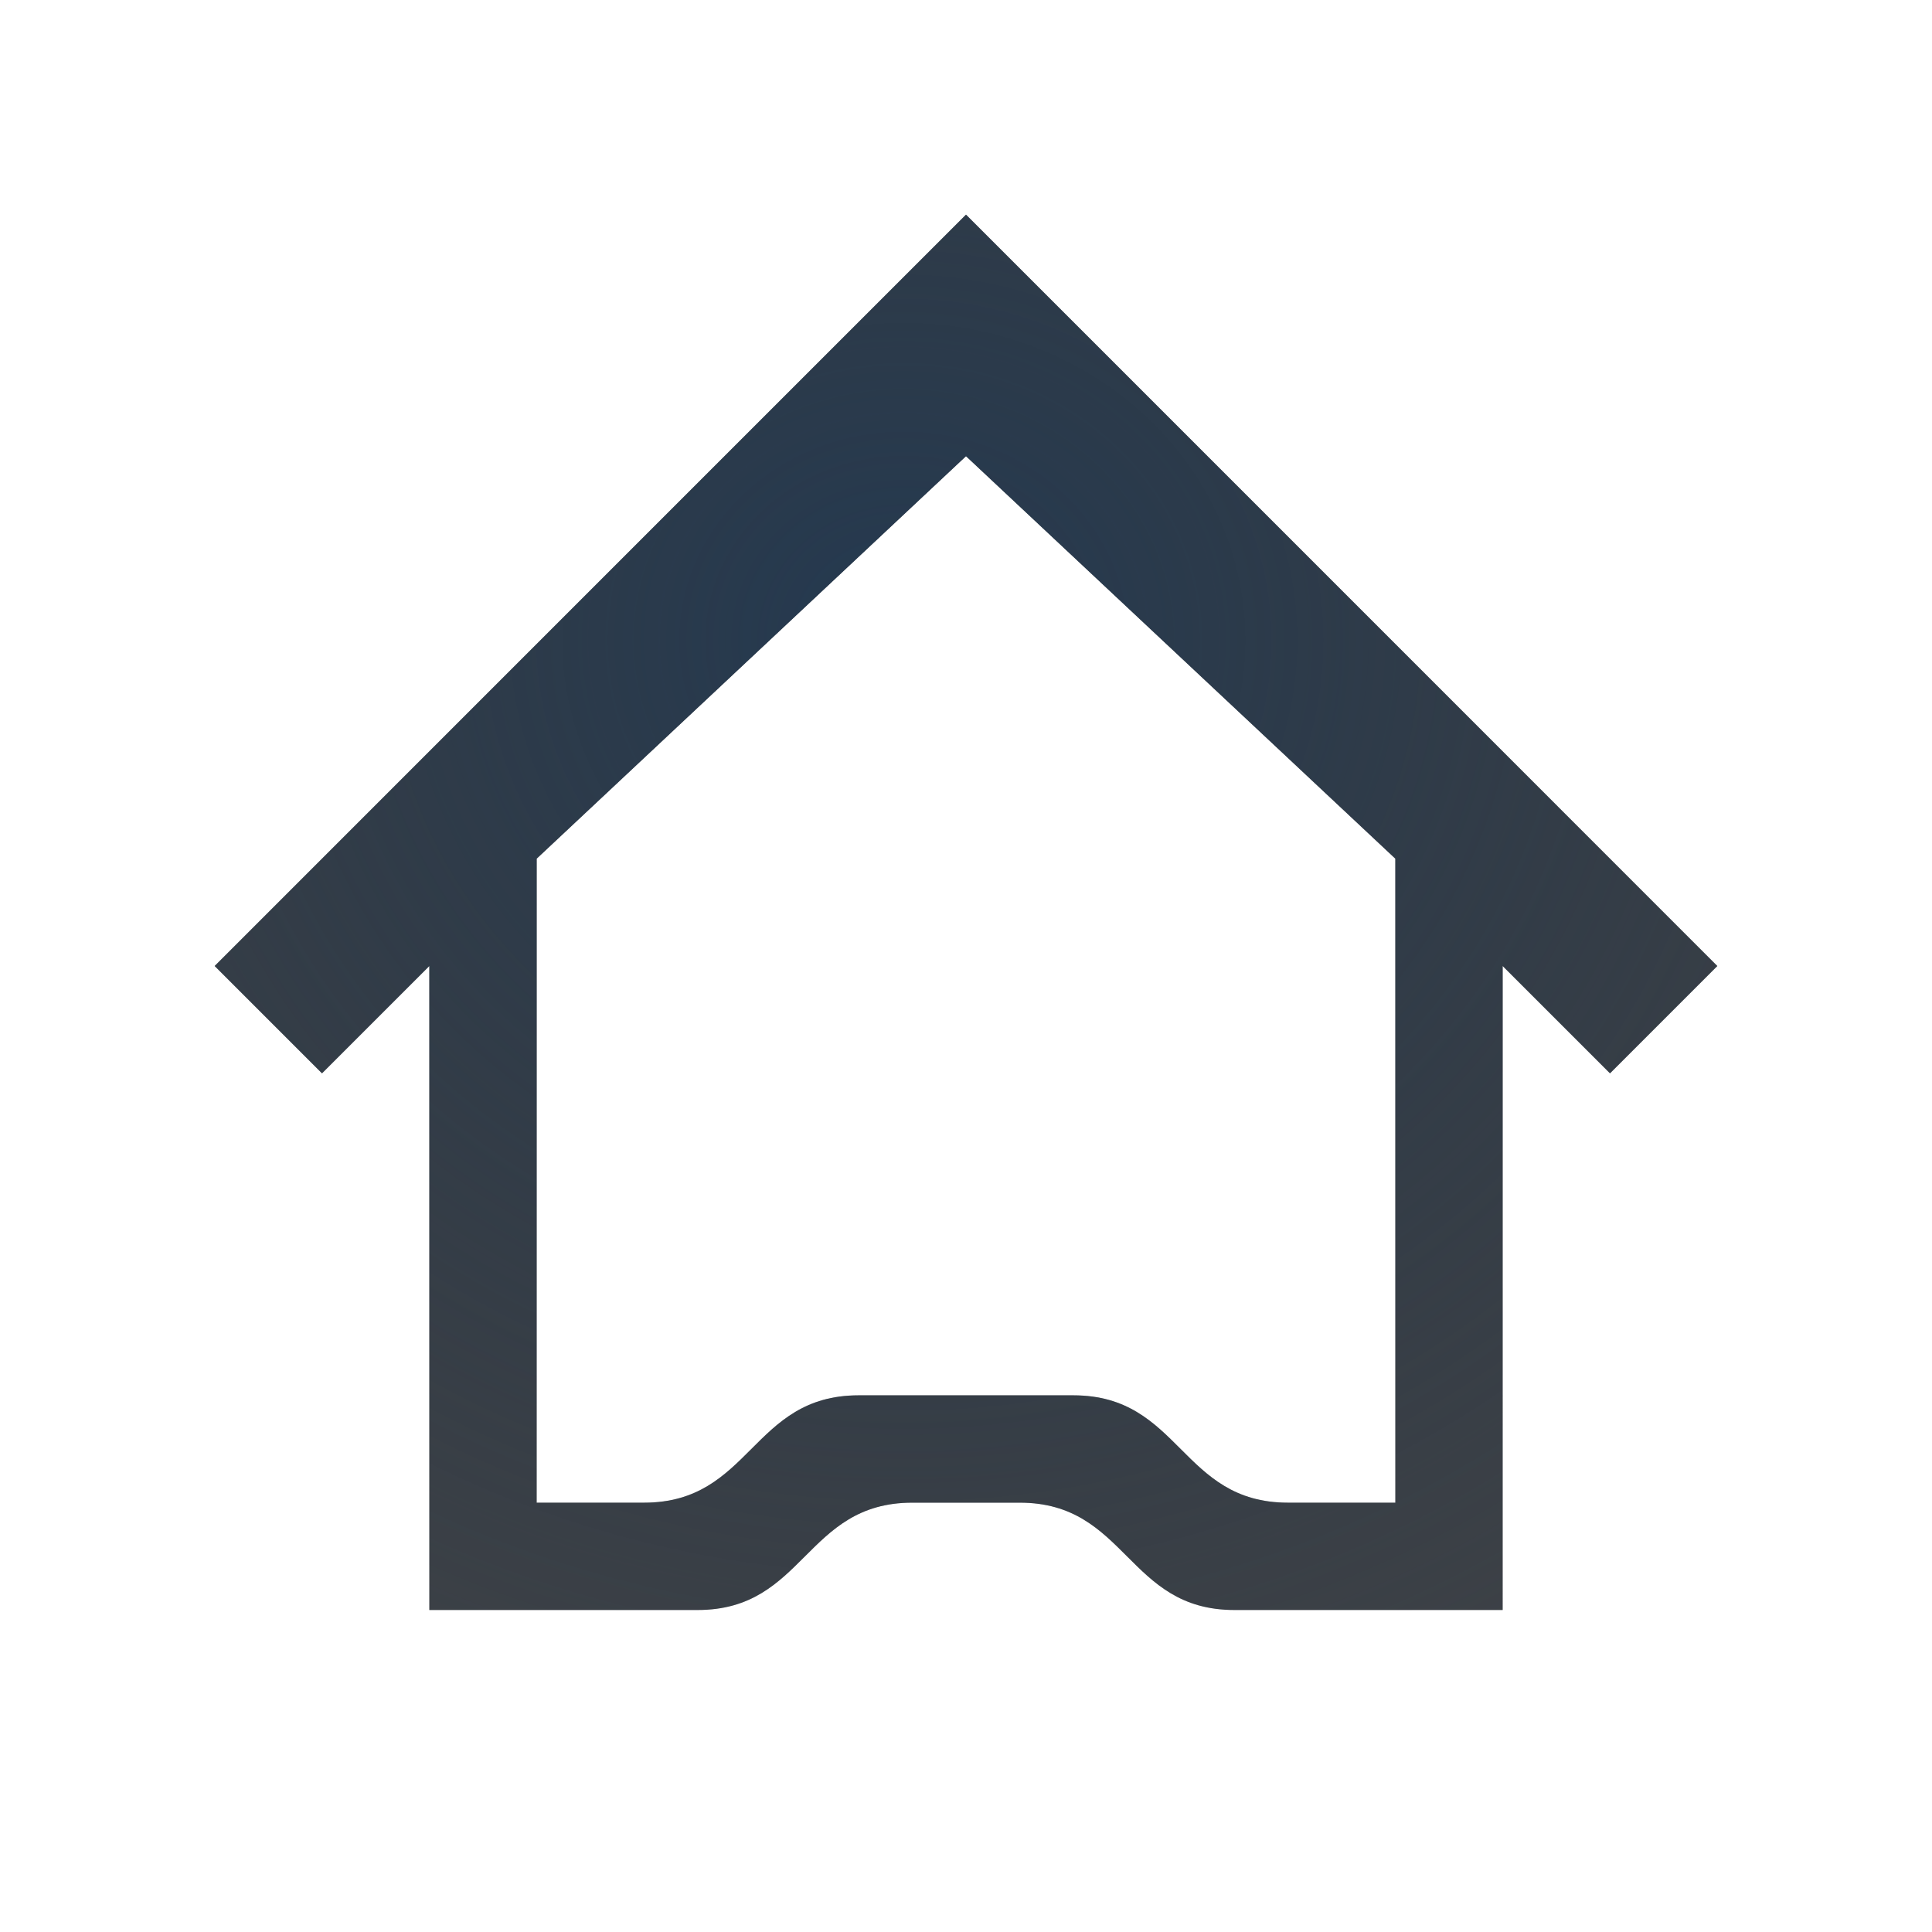
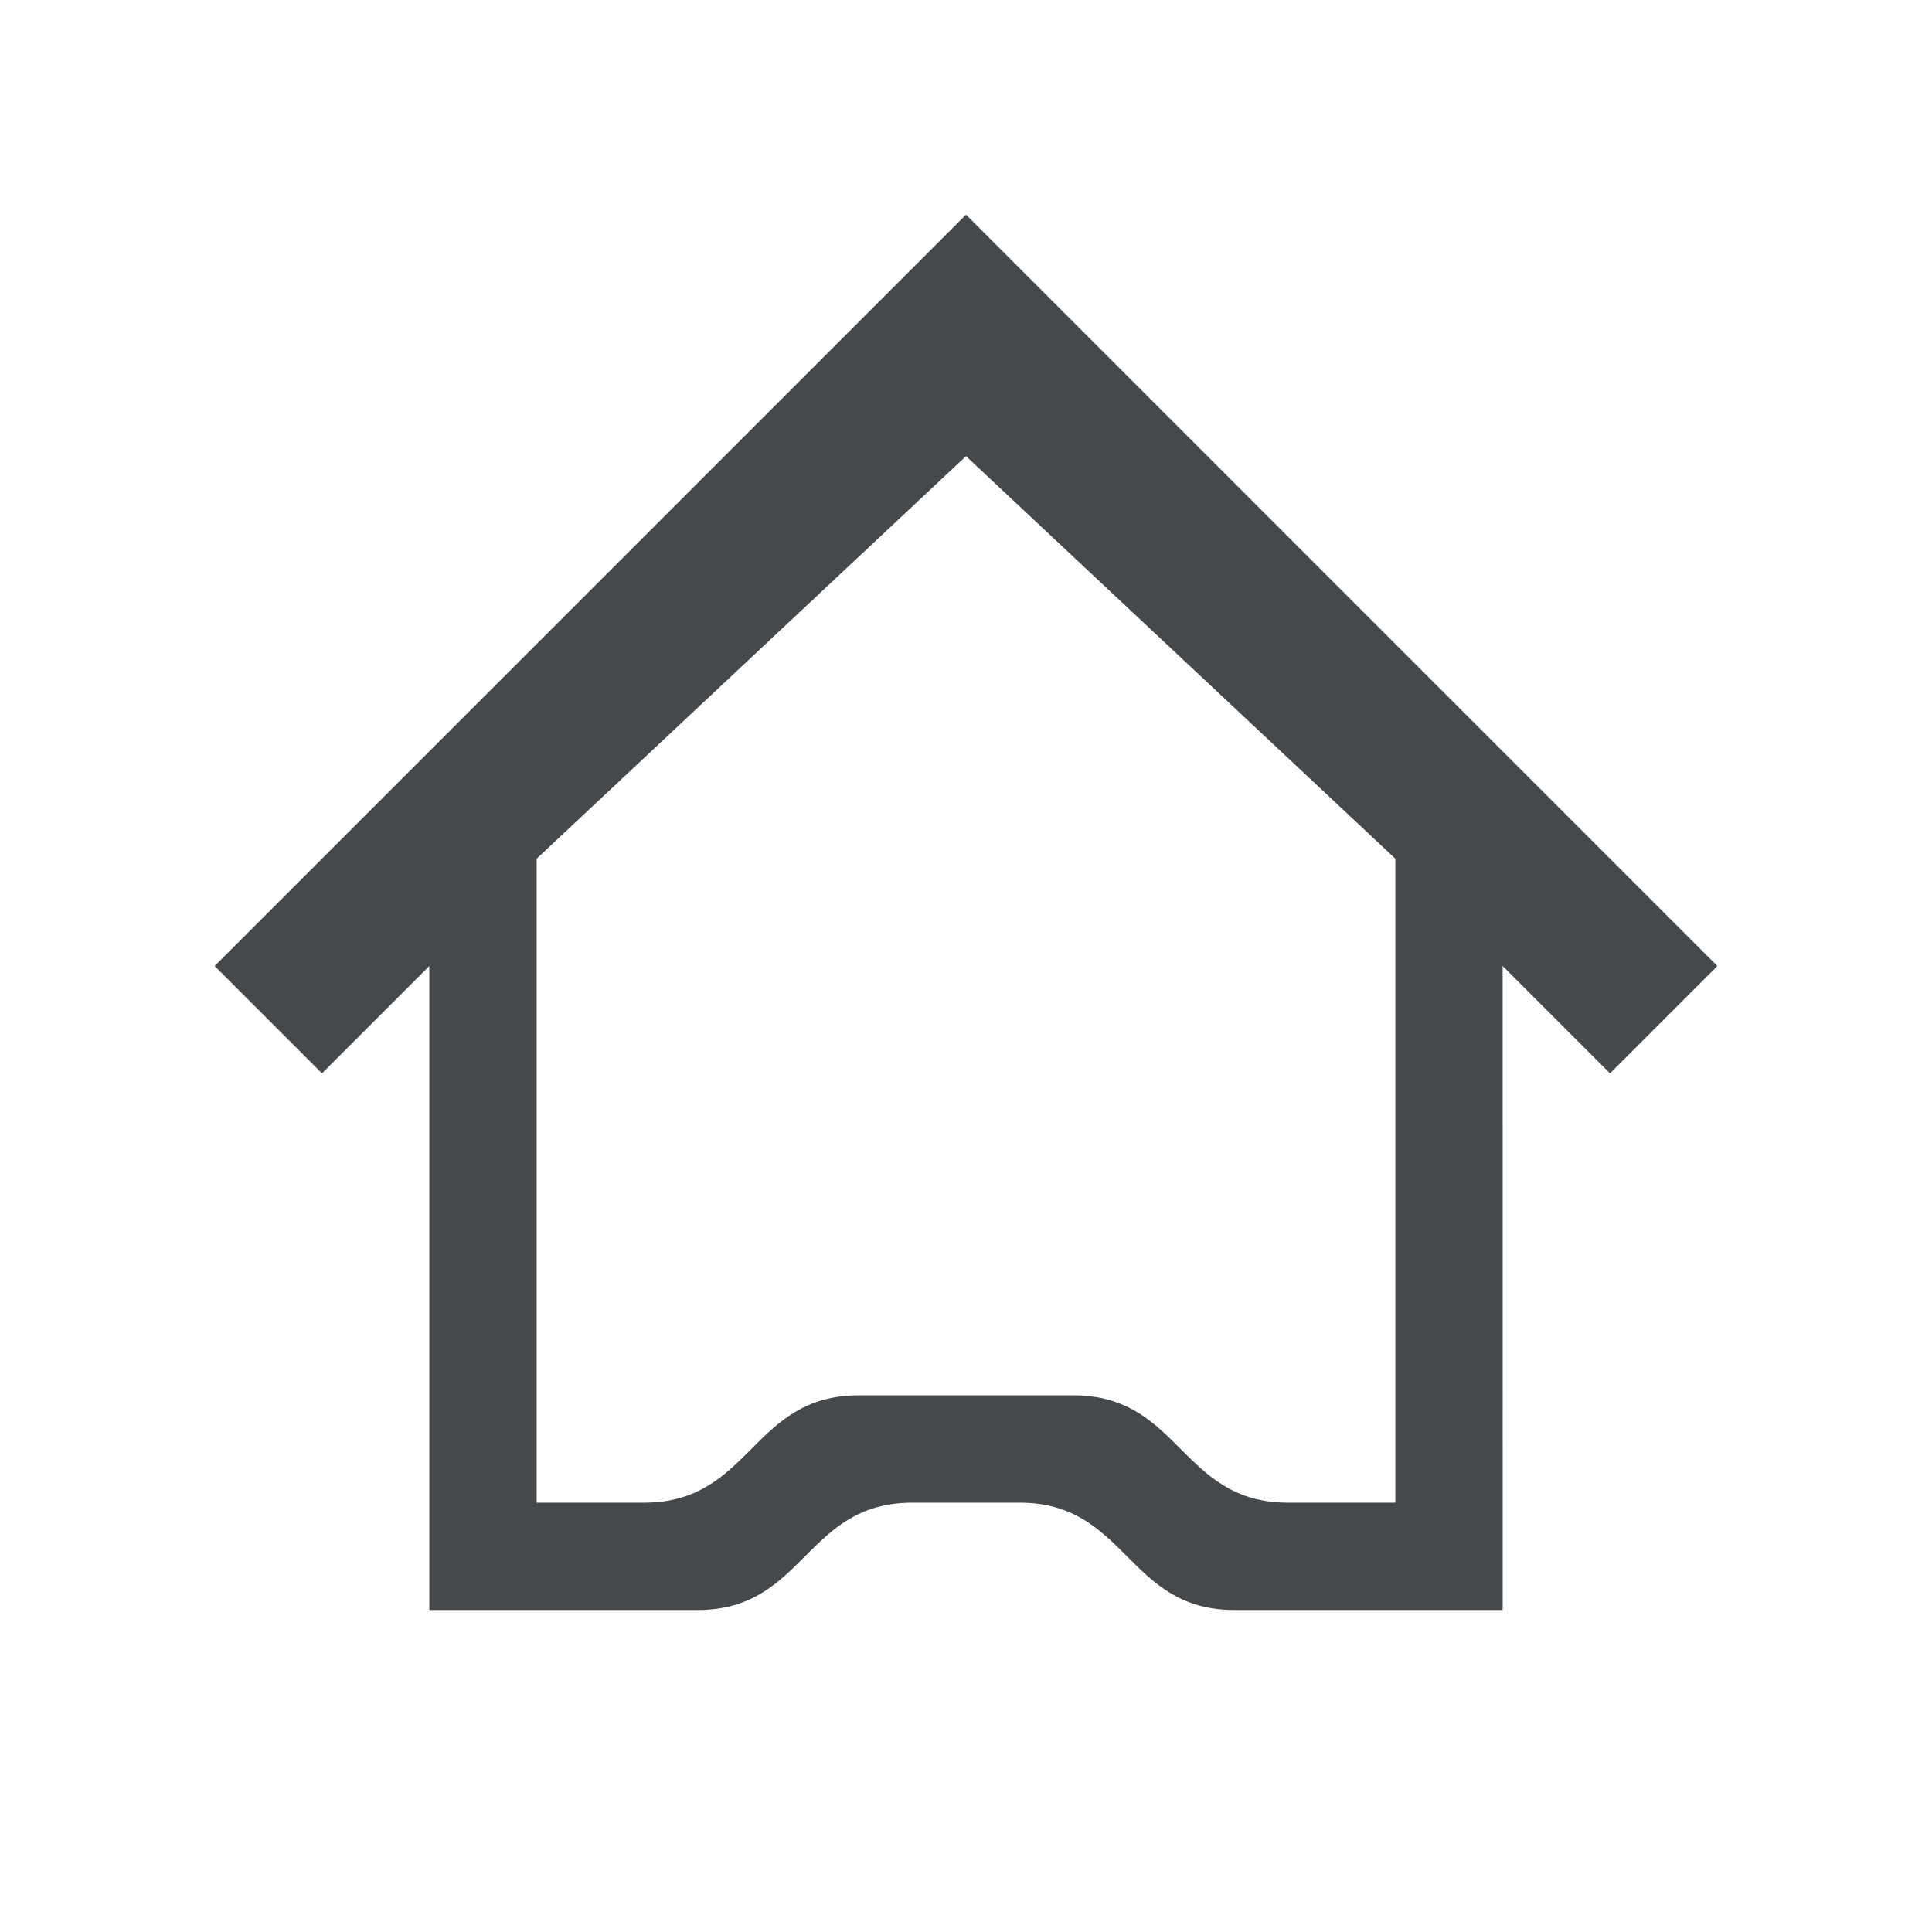
- <svg xmlns="http://www.w3.org/2000/svg" width="18" height="18" version="1.1">
-   <defs>
-     <radialGradient id="b" cx="4.203" cy="7.825" r="8" gradientTransform="matrix(1.5339,0,0,1.438,-9380.6,4839.8)" gradientUnits="userSpaceOnUse">
-       <stop stop-color="#ffffff" stop-opacity=".825" offset="0" />
-       <stop stop-color="#ffffff" stop-opacity=".605" offset="1" />
-     </radialGradient>
-     <radialGradient id="a" cx="-9371.3" cy="4850.4" r="7" gradientTransform="matrix(2,0,0,1.8571,18751,-9001.7)" gradientUnits="userSpaceOnUse">
-       <stop stop-color="#213851" stop-opacity=".906" offset="0" />
-       <stop stop-color="#27303a" stop-opacity="0" offset="1" />
-     </radialGradient>
+ <svg xmlns="http://www.w3.org/2000/svg" id="h" width="18" height="18" version="1.1">
+   <defs id="defs">
+     <style id="current-color-scheme" type="text/css">.ColorScheme-Text {color:#090d11;}.ColorScheme-Background{color:#ffffff;}</style>
  </defs>
-   <path d="m9 0.586-8.414 8.414h1.414l7-7 7 7h1.414zm-5 8.414-1 1v6h3.5c0.833 0 1.457-0.543 1.707-0.793s0.126-0.207 0.293-0.207h1c0.167 0 0.043-0.043 0.293 0.207 0.25 0.25 0.874 0.793 1.707 0.793h3.5v-6l-1-1v6h-2.5c-1 0-1-1-2-1h-1c-1 0-1 1-2 1h-2.5v-6z" color="#000000" color-rendering="auto" dominant-baseline="auto" fill="url(#b)" image-rendering="auto" shape-rendering="auto" solid-color="#000000" style="font-feature-settings:normal;font-variant-alternates:normal;font-variant-caps:normal;font-variant-ligatures:normal;font-variant-numeric:normal;font-variant-position:normal;isolation:auto;mix-blend-mode:normal;paint-order:normal;shape-padding:0;text-decoration-color:#000000;text-decoration-line:none;text-decoration-style:solid;text-indent:0;text-orientation:mixed;text-transform:none;white-space:normal" />
-   <path d="m9 2-7 7 1 1 1-1v6h2.5c1 0 1-1 2-1h1c1 0 1 1 2 1l2.5 1e-4 -1e-4 -6 1 1 1-1zm0 2.25 4 3.75v6h-1c-1 0-1-1-2-1h-2c-1 0-1 1-2 1h-1v-6z" fill="#090d11" fill-opacity=".766" style="paint-order:normal" />
-   <path d="m9 2-7 7 1 1 1-1v6h2.5c1 0 1-1 2-1h1c1 0 1 1 2 1l2.5 1e-4 -1e-4 -6 1 1 1-1zm0 2.25 4 3.75v6h-1c-1 0-1-1-2-1h-2c-1 0-1 1-2 1h-1v-6z" fill="url(#a)" style="paint-order:normal" />
+   <path id="f" class="ColorScheme-Background" d="m9 0.586-8.414 8.414h1.414l7-7 7 7h1.414zm-5 8.414-1 1v6h3.5c0.833 0 1.457-0.543 1.707-0.793s0.126-0.207 0.293-0.207h1c0.167 0 0.043-0.043 0.293 0.207 0.25 0.25 0.874 0.793 1.707 0.793h3.5v-6l-1-1v6h-2.5c-1 0-1-1-2-1h-1c-1 0-1 1-2 1h-2.5v-6z" style="fill-opacity:.5;fill:currentColor" />
+   <path id="e" class="ColorScheme-Text" d="m9 2-7 7 1 1 1-1v6h2.5c1 0 1-1 2-1h1c1 0 1 1 2 1l2.5 1e-4 -1e-4 -6 1 1 1-1zm0 2.25 4 3.75v6h-1c-1 0-1-1-2-1h-2c-1 0-1 1-2 1h-1v-6z" style="fill-opacity:.75;fill:currentColor" />
</svg>
